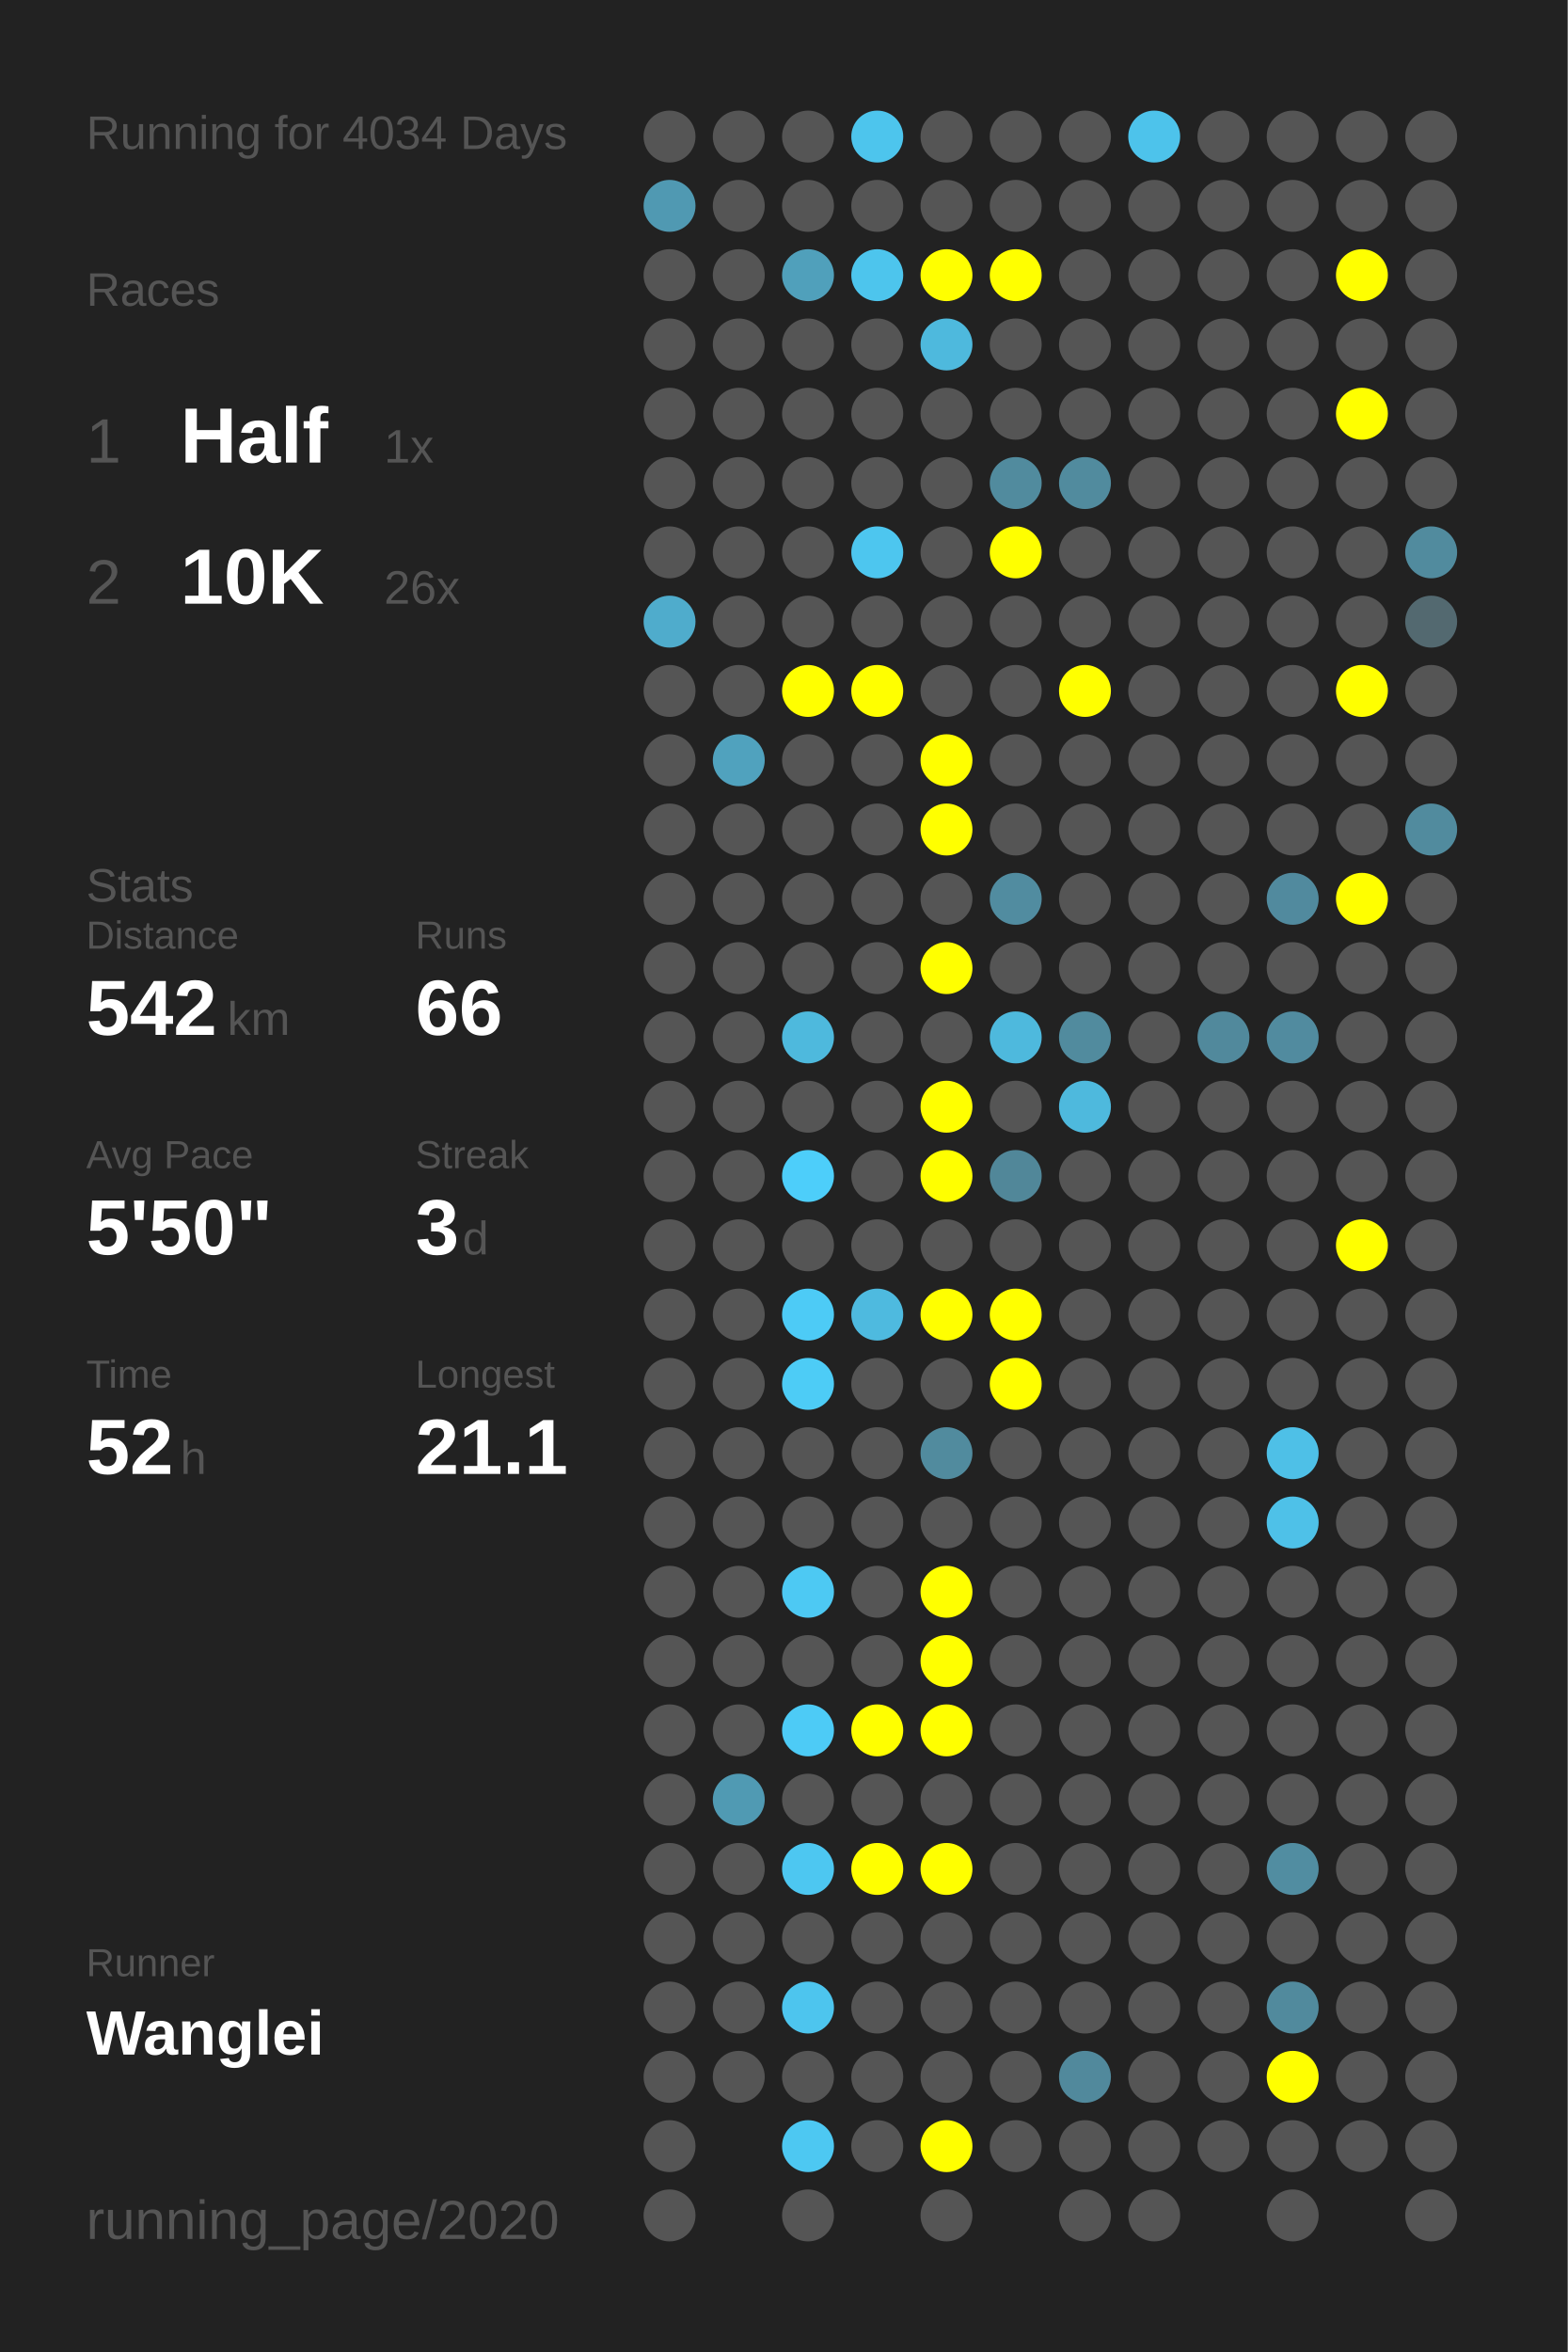
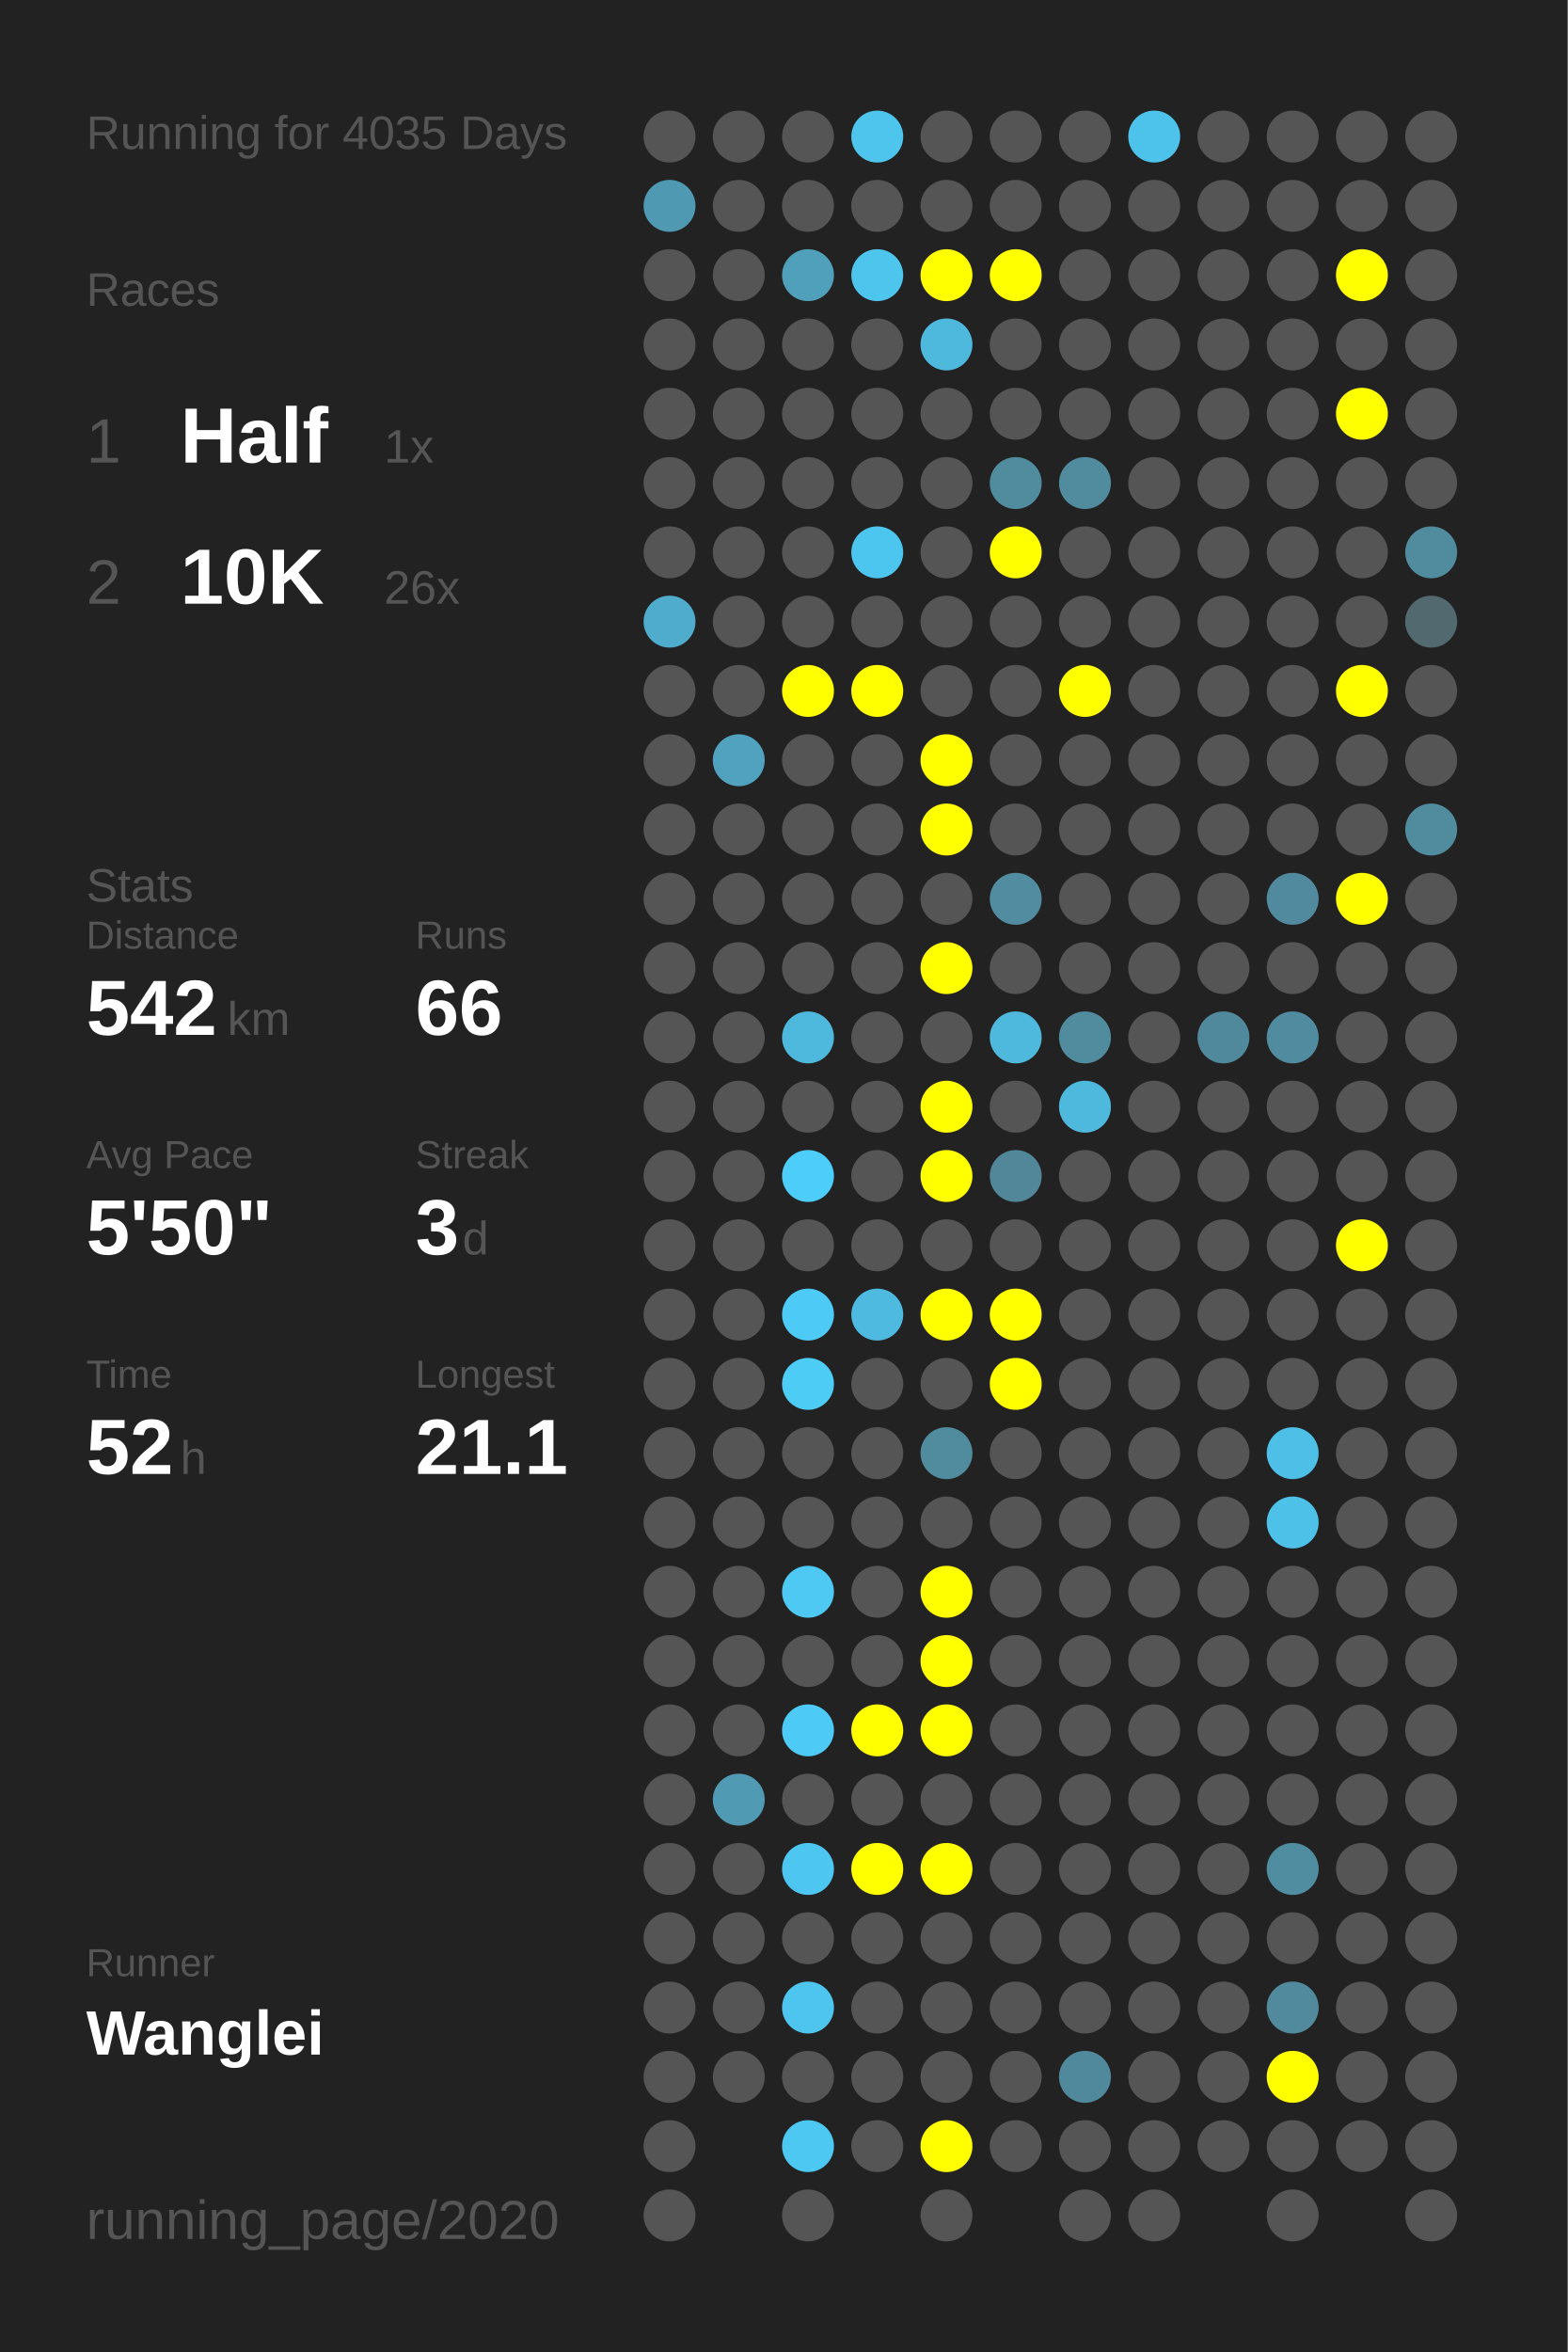
<svg xmlns="http://www.w3.org/2000/svg" baseProfile="full" height="300mm" version="1.1" viewBox="0,0,200,300" width="200mm">
  <defs />
  <rect fill="#222222" height="300" width="200" x="0" y="0" />
-   <text fill="#555555" style="font-size:6px; font-family:Arial;" x="11" y="19">Running for 4034 Days</text>
+   <text fill="#555555" style="font-size:6px; font-family:Arial;" x="11" y="19">Running for 4035 Days</text>
  <text fill="#555555" style="font-size:6px; font-family:Arial;" x="11" y="39">Races</text>
  <text fill="#555555" style="font-size:8px; font-family:Arial;" x="11" y="59">1</text>
  <text fill="#FFFFFF" style="font-size:10px; font-family:Arial; font-weight:bold;" x="23" y="59">Half</text>
  <text fill="#555555" style="font-size:6px; font-family:Arial;" x="49" y="59">1x</text>
  <text fill="#555555" style="font-size:8px; font-family:Arial;" x="11" y="77">2</text>
  <text fill="#FFFFFF" style="font-size:10px; font-family:Arial; font-weight:bold;" x="23" y="77">10K</text>
  <text fill="#555555" style="font-size:6px; font-family:Arial;" x="49" y="77">26x</text>
  <text fill="#555555" style="font-size:6px; font-family:Arial;" x="11" y="115">Stats</text>
  <text fill="#555555" style="font-size:5px; font-family:Arial;" x="11" y="121">Distance</text>
  <text fill="#FFFFFF" style="font-size:10px; font-family:Arial; font-weight:bold;" x="11" y="132">542</text>
  <text fill="#555555" style="font-size:6px; font-family:Arial;" x="29" y="132">km</text>
  <text fill="#555555" style="font-size:5px; font-family:Arial;" x="53" y="121">Runs</text>
  <text fill="#FFFFFF" style="font-size:10px; font-family:Arial; font-weight:bold;" x="53" y="132">66</text>
  <text fill="#555555" style="font-size:5px; font-family:Arial;" x="11" y="149">Avg Pace</text>
  <text fill="#FFFFFF" style="font-size:10px; font-family:Arial; font-weight:bold;" x="11" y="160">5'50"</text>
  <text fill="#555555" style="font-size:5px; font-family:Arial;" x="53" y="149">Streak</text>
  <text fill="#FFFFFF" style="font-size:10px; font-family:Arial; font-weight:bold;" x="53" y="160">3</text>
  <text fill="#555555" style="font-size:6px; font-family:Arial;" x="59" y="160">d</text>
  <text fill="#555555" style="font-size:5px; font-family:Arial;" x="11" y="177">Time</text>
  <text fill="#FFFFFF" style="font-size:10px; font-family:Arial; font-weight:bold;" x="11" y="188">52</text>
  <text fill="#555555" style="font-size:6px; font-family:Arial;" x="23" y="188">h</text>
  <text fill="#555555" style="font-size:5px; font-family:Arial;" x="53" y="177">Longest</text>
  <text fill="#FFFFFF" style="font-size:10px; font-family:Arial; font-weight:bold;" x="53" y="188">21.1</text>
  <text fill="#555555" style="font-size:5px; font-family:Arial;" x="11" y="252.065">Runner</text>
  <text fill="#FFFFFF" style="font-size:8px; font-family:Arial; font-weight:bold;" x="11" y="262.065">Wanglei</text>
  <text fill="#555555" style="font-size:7px; font-family:Arial;" x="11" y="285.581">running_page/2020</text>
  <circle cx="85.417" cy="17.419" fill="#555555" r="3.312" />
  <circle cx="85.417" cy="26.258" fill="#5099b2" r="3.312" />
  <circle cx="85.417" cy="35.097" fill="#555555" r="3.312" />
  <circle cx="85.417" cy="43.935" fill="#555555" r="3.312" />
  <circle cx="85.417" cy="52.774" fill="#555555" r="3.312" />
  <circle cx="85.417" cy="61.613" fill="#555555" r="3.312" />
  <circle cx="85.417" cy="70.452" fill="#555555" r="3.312" />
  <circle cx="85.417" cy="79.29" fill="#4faccc" r="3.312" />
  <circle cx="85.417" cy="88.129" fill="#555555" r="3.312" />
  <circle cx="85.417" cy="96.968" fill="#555555" r="3.312" />
  <circle cx="85.417" cy="105.806" fill="#555555" r="3.312" />
  <circle cx="85.417" cy="114.645" fill="#555555" r="3.312" />
  <circle cx="85.417" cy="123.484" fill="#555555" r="3.312" />
  <circle cx="85.417" cy="132.323" fill="#555555" r="3.312" />
  <circle cx="85.417" cy="141.161" fill="#555555" r="3.312" />
  <circle cx="85.417" cy="150" fill="#555555" r="3.312" />
  <circle cx="85.417" cy="158.839" fill="#555555" r="3.312" />
  <circle cx="85.417" cy="167.677" fill="#555555" r="3.312" />
  <circle cx="85.417" cy="176.516" fill="#555555" r="3.312" />
  <circle cx="85.417" cy="185.355" fill="#555555" r="3.312" />
  <circle cx="85.417" cy="194.194" fill="#555555" r="3.312" />
  <circle cx="85.417" cy="203.032" fill="#555555" r="3.312" />
  <circle cx="85.417" cy="211.871" fill="#555555" r="3.312" />
  <circle cx="85.417" cy="220.71" fill="#555555" r="3.312" />
  <circle cx="85.417" cy="229.548" fill="#555555" r="3.312" />
  <circle cx="85.417" cy="238.387" fill="#555555" r="3.312" />
  <circle cx="85.417" cy="247.226" fill="#555555" r="3.312" />
  <circle cx="85.417" cy="256.065" fill="#555555" r="3.312" />
  <circle cx="85.417" cy="264.903" fill="#555555" r="3.312" />
  <circle cx="85.417" cy="273.742" fill="#555555" r="3.312" />
  <circle cx="85.417" cy="282.581" fill="#555555" r="3.312" />
  <circle cx="94.25" cy="17.419" fill="#555555" r="3.312" />
  <circle cx="94.25" cy="26.258" fill="#555555" r="3.312" />
  <circle cx="94.25" cy="35.097" fill="#555555" r="3.312" />
  <circle cx="94.25" cy="43.935" fill="#555555" r="3.312" />
  <circle cx="94.25" cy="52.774" fill="#555555" r="3.312" />
  <circle cx="94.25" cy="61.613" fill="#555555" r="3.312" />
  <circle cx="94.25" cy="70.452" fill="#555555" r="3.312" />
  <circle cx="94.25" cy="79.29" fill="#555555" r="3.312" />
  <circle cx="94.25" cy="88.129" fill="#555555" r="3.312" />
  <circle cx="94.25" cy="96.968" fill="#50a2be" r="3.312" />
  <circle cx="94.25" cy="105.806" fill="#555555" r="3.312" />
  <circle cx="94.25" cy="114.645" fill="#555555" r="3.312" />
  <circle cx="94.25" cy="123.484" fill="#555555" r="3.312" />
  <circle cx="94.25" cy="132.323" fill="#555555" r="3.312" />
  <circle cx="94.25" cy="141.161" fill="#555555" r="3.312" />
  <circle cx="94.25" cy="150" fill="#555555" r="3.312" />
  <circle cx="94.25" cy="158.839" fill="#555555" r="3.312" />
  <circle cx="94.25" cy="167.677" fill="#555555" r="3.312" />
  <circle cx="94.25" cy="176.516" fill="#555555" r="3.312" />
  <circle cx="94.25" cy="185.355" fill="#555555" r="3.312" />
  <circle cx="94.25" cy="194.194" fill="#555555" r="3.312" />
  <circle cx="94.25" cy="203.032" fill="#555555" r="3.312" />
  <circle cx="94.25" cy="211.871" fill="#555555" r="3.312" />
  <circle cx="94.25" cy="220.71" fill="#555555" r="3.312" />
  <circle cx="94.25" cy="229.548" fill="#509ab3" r="3.312" />
  <circle cx="94.25" cy="238.387" fill="#555555" r="3.312" />
  <circle cx="94.25" cy="247.226" fill="#555555" r="3.312" />
  <circle cx="94.25" cy="256.065" fill="#555555" r="3.312" />
  <circle cx="94.25" cy="264.903" fill="#555555" r="3.312" />
  <circle cx="103.083" cy="17.419" fill="#555555" r="3.312" />
  <circle cx="103.083" cy="26.258" fill="#555555" r="3.312" />
  <circle cx="103.083" cy="35.097" fill="#50a0bb" r="3.312" />
  <circle cx="103.083" cy="43.935" fill="#555555" r="3.312" />
  <circle cx="103.083" cy="52.774" fill="#555555" r="3.312" />
  <circle cx="103.083" cy="61.613" fill="#555555" r="3.312" />
  <circle cx="103.083" cy="70.452" fill="#555555" r="3.312" />
  <circle cx="103.083" cy="79.29" fill="#555555" r="3.312" />
  <circle cx="103.083" cy="88.129" fill="#FFFF00" r="3.312" />
  <circle cx="103.083" cy="96.968" fill="#555555" r="3.312" />
  <circle cx="103.083" cy="105.806" fill="#555555" r="3.312" />
  <circle cx="103.083" cy="114.645" fill="#555555" r="3.312" />
  <circle cx="103.083" cy="123.484" fill="#555555" r="3.312" />
  <circle cx="103.083" cy="132.323" fill="#4eb9dd" r="3.312" />
  <circle cx="103.083" cy="141.161" fill="#555555" r="3.312" />
  <circle cx="103.083" cy="150" fill="#4dcefa" r="3.312" />
  <circle cx="103.083" cy="158.839" fill="#555555" r="3.312" />
  <circle cx="103.083" cy="167.677" fill="#4dcbf6" r="3.312" />
  <circle cx="103.083" cy="176.516" fill="#4dccf6" r="3.312" />
  <circle cx="103.083" cy="185.355" fill="#555555" r="3.312" />
  <circle cx="103.083" cy="194.194" fill="#555555" r="3.312" />
  <circle cx="103.083" cy="203.032" fill="#4dc9f3" r="3.312" />
  <circle cx="103.083" cy="211.871" fill="#555555" r="3.312" />
  <circle cx="103.083" cy="220.71" fill="#4dcbf6" r="3.312" />
  <circle cx="103.083" cy="229.548" fill="#555555" r="3.312" />
  <circle cx="103.083" cy="238.387" fill="#4dc7f1" r="3.312" />
  <circle cx="103.083" cy="247.226" fill="#555555" r="3.312" />
  <circle cx="103.083" cy="256.065" fill="#4dc5ee" r="3.312" />
  <circle cx="103.083" cy="264.903" fill="#555555" r="3.312" />
  <circle cx="103.083" cy="273.742" fill="#4dc8f2" r="3.312" />
  <circle cx="103.083" cy="282.581" fill="#555555" r="3.312" />
  <circle cx="111.917" cy="17.419" fill="#4dc5ed" r="3.312" />
  <circle cx="111.917" cy="26.258" fill="#555555" r="3.312" />
  <circle cx="111.917" cy="35.097" fill="#4dc5ed" r="3.312" />
  <circle cx="111.917" cy="43.935" fill="#555555" r="3.312" />
  <circle cx="111.917" cy="52.774" fill="#555555" r="3.312" />
  <circle cx="111.917" cy="61.613" fill="#555555" r="3.312" />
  <circle cx="111.917" cy="70.452" fill="#4dc6ef" r="3.312" />
  <circle cx="111.917" cy="79.29" fill="#555555" r="3.312" />
  <circle cx="111.917" cy="88.129" fill="#FFFF00" r="3.312" />
  <circle cx="111.917" cy="96.968" fill="#555555" r="3.312" />
  <circle cx="111.917" cy="105.806" fill="#555555" r="3.312" />
  <circle cx="111.917" cy="114.645" fill="#555555" r="3.312" />
  <circle cx="111.917" cy="123.484" fill="#555555" r="3.312" />
  <circle cx="111.917" cy="132.323" fill="#555555" r="3.312" />
  <circle cx="111.917" cy="141.161" fill="#555555" r="3.312" />
  <circle cx="111.917" cy="150" fill="#555555" r="3.312" />
  <circle cx="111.917" cy="158.839" fill="#555555" r="3.312" />
  <circle cx="111.917" cy="167.677" fill="#4ebadf" r="3.312" />
  <circle cx="111.917" cy="176.516" fill="#555555" r="3.312" />
  <circle cx="111.917" cy="185.355" fill="#555555" r="3.312" />
  <circle cx="111.917" cy="194.194" fill="#555555" r="3.312" />
  <circle cx="111.917" cy="203.032" fill="#555555" r="3.312" />
  <circle cx="111.917" cy="211.871" fill="#555555" r="3.312" />
  <circle cx="111.917" cy="220.71" fill="#FFFF00" r="3.312" />
  <circle cx="111.917" cy="229.548" fill="#555555" r="3.312" />
  <circle cx="111.917" cy="238.387" fill="#FFFF00" r="3.312" />
  <circle cx="111.917" cy="247.226" fill="#555555" r="3.312" />
  <circle cx="111.917" cy="256.065" fill="#555555" r="3.312" />
  <circle cx="111.917" cy="264.903" fill="#555555" r="3.312" />
  <circle cx="111.917" cy="273.742" fill="#555555" r="3.312" />
  <circle cx="120.75" cy="17.419" fill="#555555" r="3.312" />
  <circle cx="120.75" cy="26.258" fill="#555555" r="3.312" />
  <circle cx="120.75" cy="35.097" fill="#FFFF00" r="3.312" />
  <circle cx="120.75" cy="43.935" fill="#4eb9dd" r="3.312" />
  <circle cx="120.75" cy="52.774" fill="#555555" r="3.312" />
  <circle cx="120.75" cy="61.613" fill="#555555" r="3.312" />
  <circle cx="120.75" cy="70.452" fill="#555555" r="3.312" />
  <circle cx="120.75" cy="79.29" fill="#555555" r="3.312" />
  <circle cx="120.75" cy="88.129" fill="#555555" r="3.312" />
  <circle cx="120.75" cy="96.968" fill="#FFFF00" r="3.312" />
  <circle cx="120.75" cy="105.806" fill="#FFFF00" r="3.312" />
  <circle cx="120.75" cy="114.645" fill="#555555" r="3.312" />
  <circle cx="120.75" cy="123.484" fill="#FFFF00" r="3.312" />
  <circle cx="120.75" cy="132.323" fill="#555555" r="3.312" />
  <circle cx="120.75" cy="141.161" fill="#FFFF00" r="3.312" />
  <circle cx="120.75" cy="150" fill="#FFFF00" r="3.312" />
  <circle cx="120.75" cy="158.839" fill="#555555" r="3.312" />
  <circle cx="120.75" cy="167.677" fill="#FFFF00" r="3.312" />
  <circle cx="120.75" cy="176.516" fill="#555555" r="3.312" />
  <circle cx="120.75" cy="185.355" fill="#518b9e" r="3.312" />
  <circle cx="120.75" cy="194.194" fill="#555555" r="3.312" />
  <circle cx="120.75" cy="203.032" fill="#FFFF00" r="3.312" />
  <circle cx="120.75" cy="211.871" fill="#FFFF00" r="3.312" />
  <circle cx="120.75" cy="220.71" fill="#FFFF00" r="3.312" />
  <circle cx="120.75" cy="229.548" fill="#555555" r="3.312" />
  <circle cx="120.75" cy="238.387" fill="#FFFF00" r="3.312" />
  <circle cx="120.75" cy="247.226" fill="#555555" r="3.312" />
  <circle cx="120.75" cy="256.065" fill="#555555" r="3.312" />
  <circle cx="120.75" cy="264.903" fill="#555555" r="3.312" />
  <circle cx="120.75" cy="273.742" fill="#FFFF00" r="3.312" />
  <circle cx="120.75" cy="282.581" fill="#555555" r="3.312" />
  <circle cx="129.583" cy="17.419" fill="#555555" r="3.312" />
  <circle cx="129.583" cy="26.258" fill="#555555" r="3.312" />
  <circle cx="129.583" cy="35.097" fill="#FFFF00" r="3.312" />
  <circle cx="129.583" cy="43.935" fill="#555555" r="3.312" />
  <circle cx="129.583" cy="52.774" fill="#555555" r="3.312" />
  <circle cx="129.583" cy="61.613" fill="#518b9e" r="3.312" />
  <circle cx="129.583" cy="70.452" fill="#FFFF00" r="3.312" />
  <circle cx="129.583" cy="79.29" fill="#555555" r="3.312" />
  <circle cx="129.583" cy="88.129" fill="#555555" r="3.312" />
  <circle cx="129.583" cy="96.968" fill="#555555" r="3.312" />
  <circle cx="129.583" cy="105.806" fill="#555555" r="3.312" />
  <circle cx="129.583" cy="114.645" fill="#518ca0" r="3.312" />
  <circle cx="129.583" cy="123.484" fill="#555555" r="3.312" />
  <circle cx="129.583" cy="132.323" fill="#4eb9dd" r="3.312" />
  <circle cx="129.583" cy="141.161" fill="#555555" r="3.312" />
  <circle cx="129.583" cy="150" fill="#518799" r="3.312" />
  <circle cx="129.583" cy="158.839" fill="#555555" r="3.312" />
  <circle cx="129.583" cy="167.677" fill="#FFFF00" r="3.312" />
  <circle cx="129.583" cy="176.516" fill="#FFFF00" r="3.312" />
  <circle cx="129.583" cy="185.355" fill="#555555" r="3.312" />
  <circle cx="129.583" cy="194.194" fill="#555555" r="3.312" />
  <circle cx="129.583" cy="203.032" fill="#555555" r="3.312" />
  <circle cx="129.583" cy="211.871" fill="#555555" r="3.312" />
  <circle cx="129.583" cy="220.71" fill="#555555" r="3.312" />
  <circle cx="129.583" cy="229.548" fill="#555555" r="3.312" />
  <circle cx="129.583" cy="238.387" fill="#555555" r="3.312" />
  <circle cx="129.583" cy="247.226" fill="#555555" r="3.312" />
  <circle cx="129.583" cy="256.065" fill="#555555" r="3.312" />
  <circle cx="129.583" cy="264.903" fill="#555555" r="3.312" />
  <circle cx="129.583" cy="273.742" fill="#555555" r="3.312" />
  <circle cx="138.417" cy="17.419" fill="#555555" r="3.312" />
  <circle cx="138.417" cy="26.258" fill="#555555" r="3.312" />
  <circle cx="138.417" cy="35.097" fill="#555555" r="3.312" />
  <circle cx="138.417" cy="43.935" fill="#555555" r="3.312" />
  <circle cx="138.417" cy="52.774" fill="#555555" r="3.312" />
  <circle cx="138.417" cy="61.613" fill="#518b9e" r="3.312" />
  <circle cx="138.417" cy="70.452" fill="#555555" r="3.312" />
  <circle cx="138.417" cy="79.29" fill="#555555" r="3.312" />
  <circle cx="138.417" cy="88.129" fill="#FFFF00" r="3.312" />
  <circle cx="138.417" cy="96.968" fill="#555555" r="3.312" />
  <circle cx="138.417" cy="105.806" fill="#555555" r="3.312" />
  <circle cx="138.417" cy="114.645" fill="#555555" r="3.312" />
  <circle cx="138.417" cy="123.484" fill="#555555" r="3.312" />
  <circle cx="138.417" cy="132.323" fill="#518b9e" r="3.312" />
  <circle cx="138.417" cy="141.161" fill="#4eb9dd" r="3.312" />
  <circle cx="138.417" cy="150" fill="#555555" r="3.312" />
  <circle cx="138.417" cy="158.839" fill="#555555" r="3.312" />
  <circle cx="138.417" cy="167.677" fill="#555555" r="3.312" />
  <circle cx="138.417" cy="176.516" fill="#555555" r="3.312" />
  <circle cx="138.417" cy="185.355" fill="#555555" r="3.312" />
  <circle cx="138.417" cy="194.194" fill="#555555" r="3.312" />
  <circle cx="138.417" cy="203.032" fill="#555555" r="3.312" />
  <circle cx="138.417" cy="211.871" fill="#555555" r="3.312" />
  <circle cx="138.417" cy="220.71" fill="#555555" r="3.312" />
  <circle cx="138.417" cy="229.548" fill="#555555" r="3.312" />
  <circle cx="138.417" cy="238.387" fill="#555555" r="3.312" />
  <circle cx="138.417" cy="247.226" fill="#555555" r="3.312" />
  <circle cx="138.417" cy="256.065" fill="#555555" r="3.312" />
  <circle cx="138.417" cy="264.903" fill="#51899c" r="3.312" />
  <circle cx="138.417" cy="273.742" fill="#555555" r="3.312" />
  <circle cx="138.417" cy="282.581" fill="#555555" r="3.312" />
  <circle cx="147.25" cy="17.419" fill="#4dc3eb" r="3.312" />
  <circle cx="147.25" cy="26.258" fill="#555555" r="3.312" />
  <circle cx="147.25" cy="35.097" fill="#555555" r="3.312" />
  <circle cx="147.25" cy="43.935" fill="#555555" r="3.312" />
  <circle cx="147.25" cy="52.774" fill="#555555" r="3.312" />
  <circle cx="147.25" cy="61.613" fill="#555555" r="3.312" />
  <circle cx="147.25" cy="70.452" fill="#555555" r="3.312" />
  <circle cx="147.25" cy="79.29" fill="#555555" r="3.312" />
  <circle cx="147.25" cy="88.129" fill="#555555" r="3.312" />
  <circle cx="147.25" cy="96.968" fill="#555555" r="3.312" />
  <circle cx="147.25" cy="105.806" fill="#555555" r="3.312" />
  <circle cx="147.25" cy="114.645" fill="#555555" r="3.312" />
  <circle cx="147.25" cy="123.484" fill="#555555" r="3.312" />
  <circle cx="147.25" cy="132.323" fill="#555555" r="3.312" />
  <circle cx="147.25" cy="141.161" fill="#555555" r="3.312" />
  <circle cx="147.25" cy="150" fill="#555555" r="3.312" />
  <circle cx="147.25" cy="158.839" fill="#555555" r="3.312" />
  <circle cx="147.25" cy="167.677" fill="#555555" r="3.312" />
  <circle cx="147.25" cy="176.516" fill="#555555" r="3.312" />
  <circle cx="147.25" cy="185.355" fill="#555555" r="3.312" />
  <circle cx="147.25" cy="194.194" fill="#555555" r="3.312" />
  <circle cx="147.25" cy="203.032" fill="#555555" r="3.312" />
  <circle cx="147.25" cy="211.871" fill="#555555" r="3.312" />
  <circle cx="147.25" cy="220.71" fill="#555555" r="3.312" />
  <circle cx="147.25" cy="229.548" fill="#555555" r="3.312" />
  <circle cx="147.25" cy="238.387" fill="#555555" r="3.312" />
  <circle cx="147.25" cy="247.226" fill="#555555" r="3.312" />
  <circle cx="147.25" cy="256.065" fill="#555555" r="3.312" />
  <circle cx="147.25" cy="264.903" fill="#555555" r="3.312" />
  <circle cx="147.25" cy="273.742" fill="#555555" r="3.312" />
  <circle cx="147.25" cy="282.581" fill="#555555" r="3.312" />
  <circle cx="156.083" cy="17.419" fill="#555555" r="3.312" />
  <circle cx="156.083" cy="26.258" fill="#555555" r="3.312" />
  <circle cx="156.083" cy="35.097" fill="#555555" r="3.312" />
  <circle cx="156.083" cy="43.935" fill="#555555" r="3.312" />
  <circle cx="156.083" cy="52.774" fill="#555555" r="3.312" />
  <circle cx="156.083" cy="61.613" fill="#555555" r="3.312" />
  <circle cx="156.083" cy="70.452" fill="#555555" r="3.312" />
  <circle cx="156.083" cy="79.29" fill="#555555" r="3.312" />
  <circle cx="156.083" cy="88.129" fill="#555555" r="3.312" />
  <circle cx="156.083" cy="96.968" fill="#555555" r="3.312" />
  <circle cx="156.083" cy="105.806" fill="#555555" r="3.312" />
  <circle cx="156.083" cy="114.645" fill="#555555" r="3.312" />
  <circle cx="156.083" cy="123.484" fill="#555555" r="3.312" />
  <circle cx="156.083" cy="132.323" fill="#51899c" r="3.312" />
  <circle cx="156.083" cy="141.161" fill="#555555" r="3.312" />
  <circle cx="156.083" cy="150" fill="#555555" r="3.312" />
  <circle cx="156.083" cy="158.839" fill="#555555" r="3.312" />
  <circle cx="156.083" cy="167.677" fill="#555555" r="3.312" />
  <circle cx="156.083" cy="176.516" fill="#555555" r="3.312" />
  <circle cx="156.083" cy="185.355" fill="#555555" r="3.312" />
  <circle cx="156.083" cy="194.194" fill="#555555" r="3.312" />
  <circle cx="156.083" cy="203.032" fill="#555555" r="3.312" />
  <circle cx="156.083" cy="211.871" fill="#555555" r="3.312" />
  <circle cx="156.083" cy="220.71" fill="#555555" r="3.312" />
  <circle cx="156.083" cy="229.548" fill="#555555" r="3.312" />
  <circle cx="156.083" cy="238.387" fill="#555555" r="3.312" />
  <circle cx="156.083" cy="247.226" fill="#555555" r="3.312" />
  <circle cx="156.083" cy="256.065" fill="#555555" r="3.312" />
  <circle cx="156.083" cy="264.903" fill="#555555" r="3.312" />
  <circle cx="156.083" cy="273.742" fill="#555555" r="3.312" />
  <circle cx="164.917" cy="17.419" fill="#555555" r="3.312" />
  <circle cx="164.917" cy="26.258" fill="#555555" r="3.312" />
  <circle cx="164.917" cy="35.097" fill="#555555" r="3.312" />
  <circle cx="164.917" cy="43.935" fill="#555555" r="3.312" />
  <circle cx="164.917" cy="52.774" fill="#555555" r="3.312" />
  <circle cx="164.917" cy="61.613" fill="#555555" r="3.312" />
  <circle cx="164.917" cy="70.452" fill="#555555" r="3.312" />
  <circle cx="164.917" cy="79.29" fill="#555555" r="3.312" />
  <circle cx="164.917" cy="88.129" fill="#555555" r="3.312" />
  <circle cx="164.917" cy="96.968" fill="#555555" r="3.312" />
  <circle cx="164.917" cy="105.806" fill="#555555" r="3.312" />
  <circle cx="164.917" cy="114.645" fill="#518a9e" r="3.312" />
  <circle cx="164.917" cy="123.484" fill="#555555" r="3.312" />
  <circle cx="164.917" cy="132.323" fill="#518b9f" r="3.312" />
  <circle cx="164.917" cy="141.161" fill="#555555" r="3.312" />
  <circle cx="164.917" cy="150" fill="#555555" r="3.312" />
  <circle cx="164.917" cy="158.839" fill="#555555" r="3.312" />
  <circle cx="164.917" cy="167.677" fill="#555555" r="3.312" />
  <circle cx="164.917" cy="176.516" fill="#555555" r="3.312" />
  <circle cx="164.917" cy="185.355" fill="#4ec0e7" r="3.312" />
  <circle cx="164.917" cy="194.194" fill="#4ec1e8" r="3.312" />
  <circle cx="164.917" cy="203.032" fill="#555555" r="3.312" />
  <circle cx="164.917" cy="211.871" fill="#555555" r="3.312" />
  <circle cx="164.917" cy="220.71" fill="#555555" r="3.312" />
  <circle cx="164.917" cy="229.548" fill="#555555" r="3.312" />
  <circle cx="164.917" cy="238.387" fill="#518da1" r="3.312" />
  <circle cx="164.917" cy="247.226" fill="#555555" r="3.312" />
  <circle cx="164.917" cy="256.065" fill="#518a9d" r="3.312" />
  <circle cx="164.917" cy="264.903" fill="#FFFF00" r="3.312" />
  <circle cx="164.917" cy="273.742" fill="#555555" r="3.312" />
  <circle cx="164.917" cy="282.581" fill="#555555" r="3.312" />
  <circle cx="173.75" cy="17.419" fill="#555555" r="3.312" />
  <circle cx="173.75" cy="26.258" fill="#555555" r="3.312" />
  <circle cx="173.75" cy="35.097" fill="#FFFF00" r="3.312" />
  <circle cx="173.75" cy="43.935" fill="#555555" r="3.312" />
  <circle cx="173.75" cy="52.774" fill="#FFFF00" r="3.312" />
  <circle cx="173.75" cy="61.613" fill="#555555" r="3.312" />
  <circle cx="173.75" cy="70.452" fill="#555555" r="3.312" />
  <circle cx="173.75" cy="79.29" fill="#555555" r="3.312" />
  <circle cx="173.75" cy="88.129" fill="#FFFF00" r="3.312" />
  <circle cx="173.75" cy="96.968" fill="#555555" r="3.312" />
  <circle cx="173.75" cy="105.806" fill="#555555" r="3.312" />
  <circle cx="173.75" cy="114.645" fill="#FFFF00" r="3.312" />
  <circle cx="173.75" cy="123.484" fill="#555555" r="3.312" />
  <circle cx="173.75" cy="132.323" fill="#555555" r="3.312" />
  <circle cx="173.75" cy="141.161" fill="#555555" r="3.312" />
  <circle cx="173.75" cy="150" fill="#555555" r="3.312" />
  <circle cx="173.75" cy="158.839" fill="#FFFF00" r="3.312" />
  <circle cx="173.75" cy="167.677" fill="#555555" r="3.312" />
  <circle cx="173.75" cy="176.516" fill="#555555" r="3.312" />
  <circle cx="173.75" cy="185.355" fill="#555555" r="3.312" />
  <circle cx="173.75" cy="194.194" fill="#555555" r="3.312" />
  <circle cx="173.75" cy="203.032" fill="#555555" r="3.312" />
  <circle cx="173.75" cy="211.871" fill="#555555" r="3.312" />
  <circle cx="173.75" cy="220.71" fill="#555555" r="3.312" />
  <circle cx="173.75" cy="229.548" fill="#555555" r="3.312" />
  <circle cx="173.75" cy="238.387" fill="#555555" r="3.312" />
  <circle cx="173.75" cy="247.226" fill="#555555" r="3.312" />
  <circle cx="173.75" cy="256.065" fill="#555555" r="3.312" />
  <circle cx="173.75" cy="264.903" fill="#555555" r="3.312" />
  <circle cx="173.75" cy="273.742" fill="#555555" r="3.312" />
  <circle cx="182.583" cy="17.419" fill="#555555" r="3.312" />
  <circle cx="182.583" cy="26.258" fill="#555555" r="3.312" />
  <circle cx="182.583" cy="35.097" fill="#555555" r="3.312" />
  <circle cx="182.583" cy="43.935" fill="#555555" r="3.312" />
  <circle cx="182.583" cy="52.774" fill="#555555" r="3.312" />
  <circle cx="182.583" cy="61.613" fill="#555555" r="3.312" />
  <circle cx="182.583" cy="70.452" fill="#518b9e" r="3.312" />
  <circle cx="182.583" cy="79.29" fill="#536970" r="3.312" />
  <circle cx="182.583" cy="88.129" fill="#555555" r="3.312" />
  <circle cx="182.583" cy="96.968" fill="#555555" r="3.312" />
  <circle cx="182.583" cy="105.806" fill="#518b9e" r="3.312" />
  <circle cx="182.583" cy="114.645" fill="#555555" r="3.312" />
  <circle cx="182.583" cy="123.484" fill="#555555" r="3.312" />
  <circle cx="182.583" cy="132.323" fill="#555555" r="3.312" />
  <circle cx="182.583" cy="141.161" fill="#555555" r="3.312" />
  <circle cx="182.583" cy="150" fill="#555555" r="3.312" />
  <circle cx="182.583" cy="158.839" fill="#555555" r="3.312" />
  <circle cx="182.583" cy="167.677" fill="#555555" r="3.312" />
  <circle cx="182.583" cy="176.516" fill="#555555" r="3.312" />
  <circle cx="182.583" cy="185.355" fill="#555555" r="3.312" />
  <circle cx="182.583" cy="194.194" fill="#555555" r="3.312" />
  <circle cx="182.583" cy="203.032" fill="#555555" r="3.312" />
  <circle cx="182.583" cy="211.871" fill="#555555" r="3.312" />
  <circle cx="182.583" cy="220.71" fill="#555555" r="3.312" />
  <circle cx="182.583" cy="229.548" fill="#555555" r="3.312" />
  <circle cx="182.583" cy="238.387" fill="#555555" r="3.312" />
  <circle cx="182.583" cy="247.226" fill="#555555" r="3.312" />
  <circle cx="182.583" cy="256.065" fill="#555555" r="3.312" />
  <circle cx="182.583" cy="264.903" fill="#555555" r="3.312" />
  <circle cx="182.583" cy="273.742" fill="#555555" r="3.312" />
  <circle cx="182.583" cy="282.581" fill="#555555" r="3.312" />
</svg>
